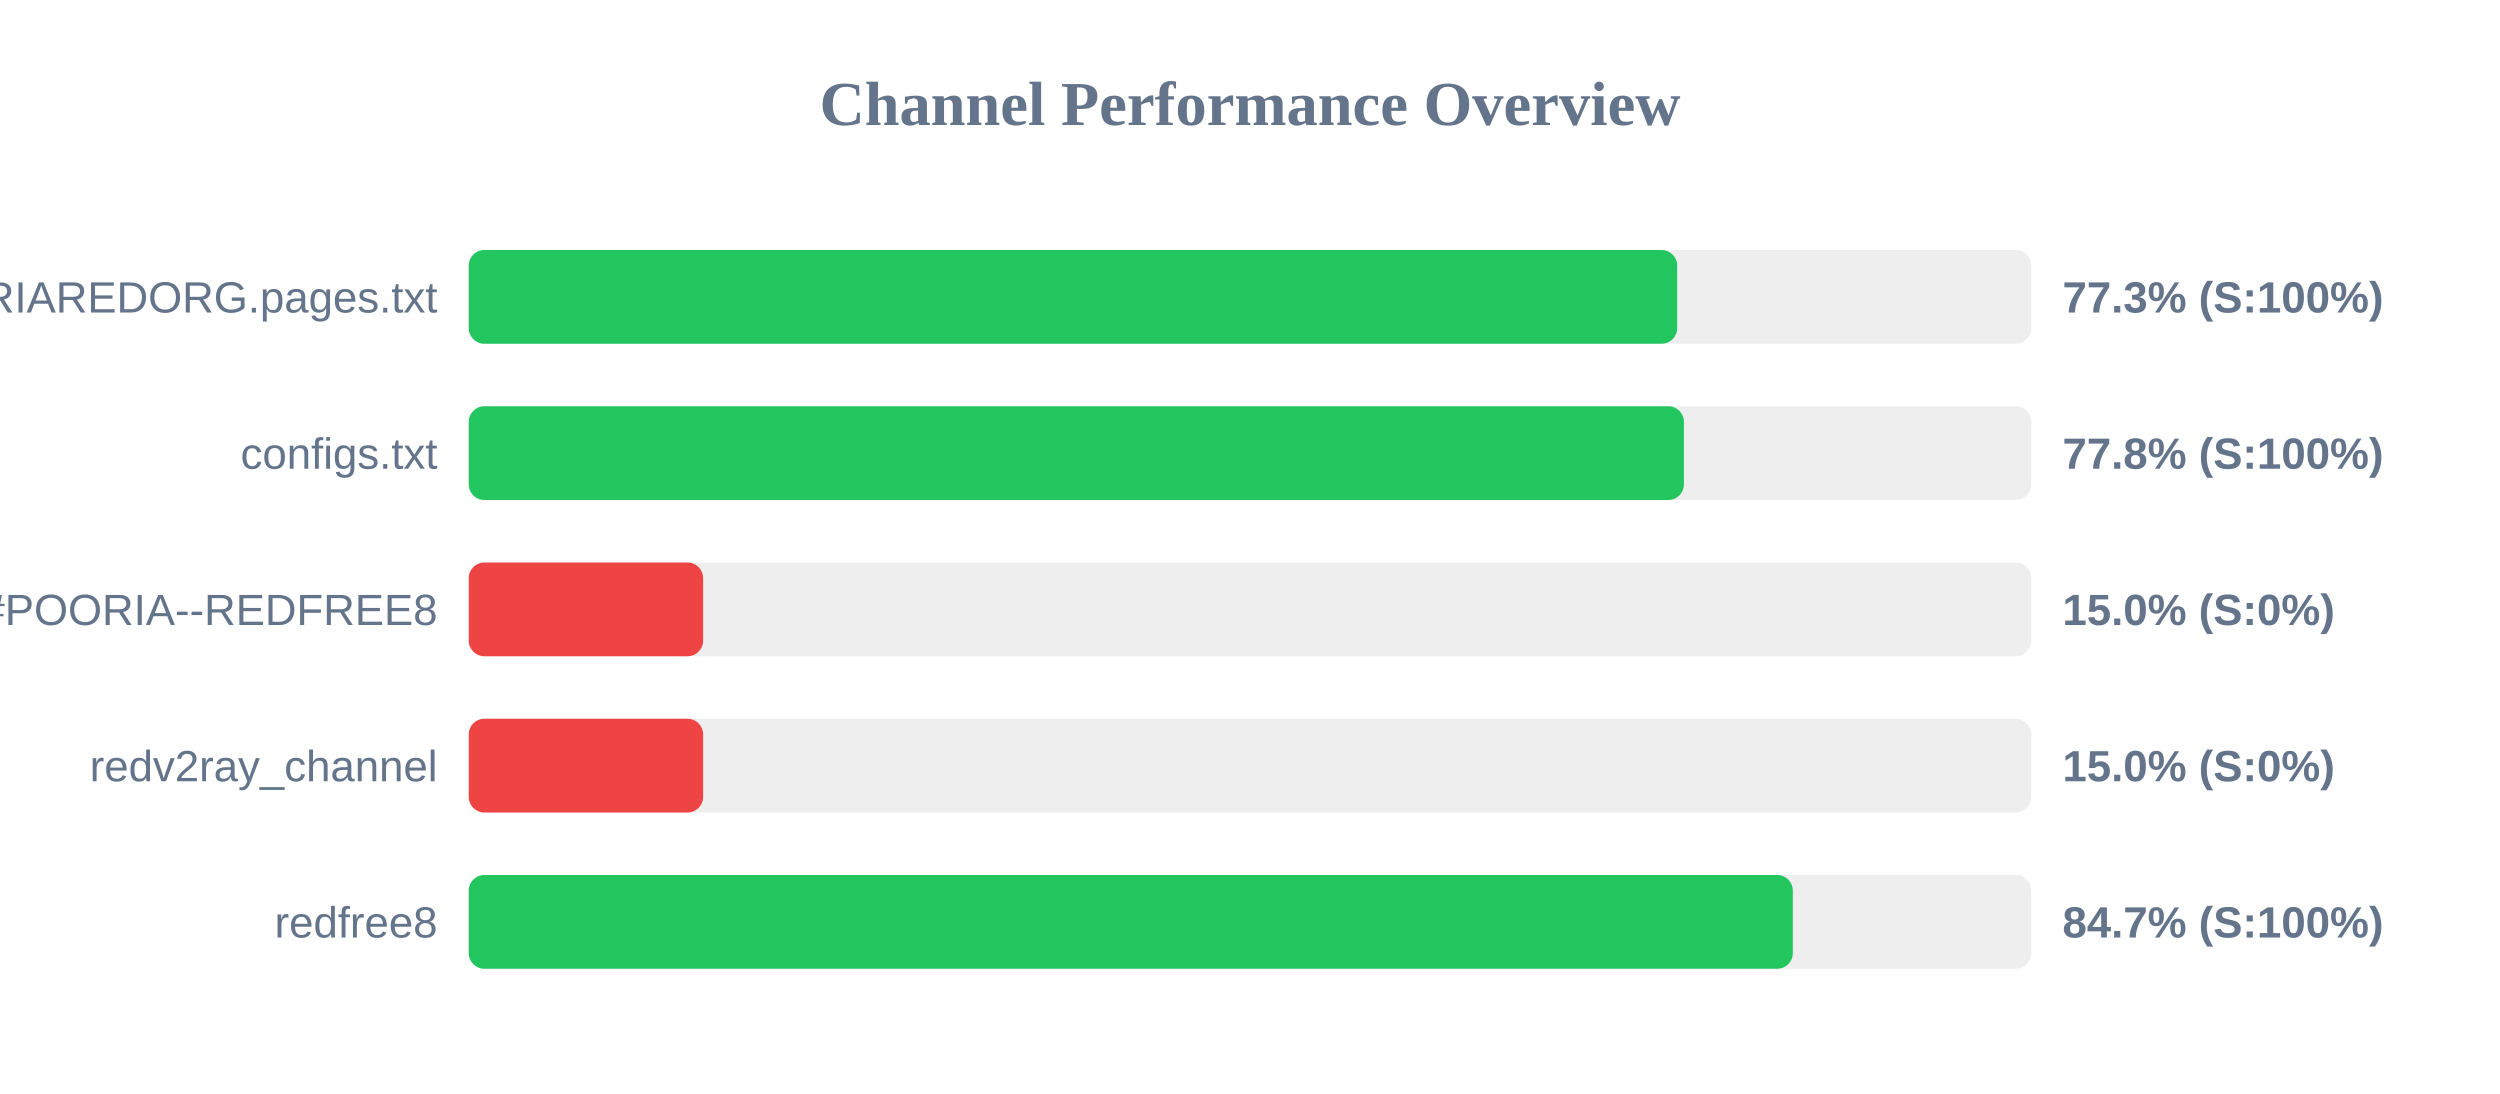
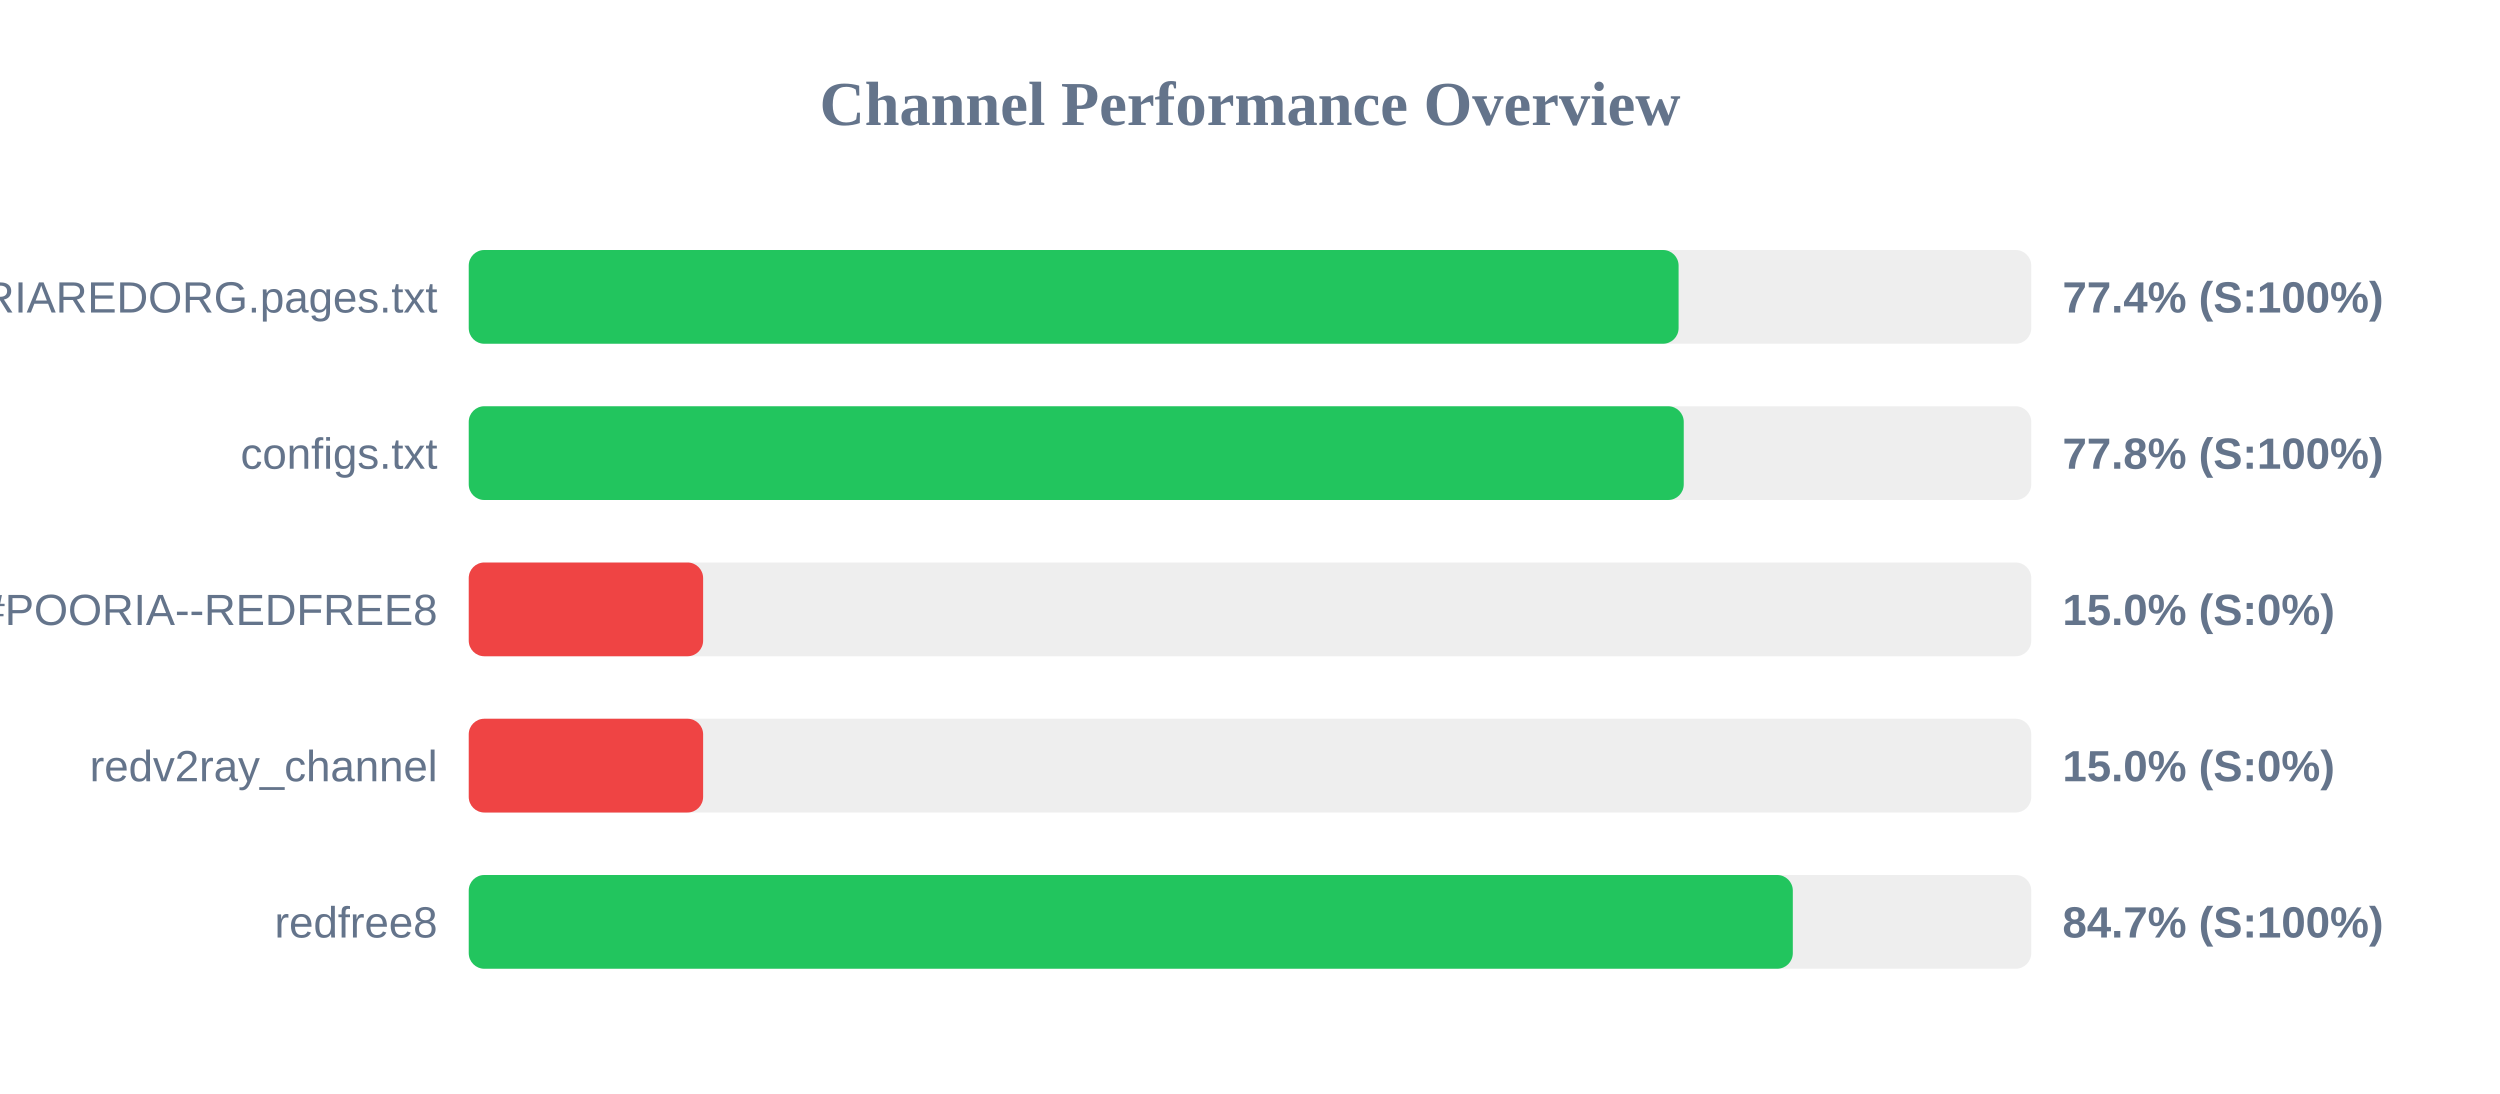
<svg xmlns="http://www.w3.org/2000/svg" width="800" height="350" version="1.1">
  <style>
        .row { font: 14px Arial; fill: #64748b; }
        .score { font: bold 14px Arial; fill: #64748b; }
    </style>
  <text x="400" y="40" text-anchor="middle" font-size="20px" font-weight="bold" fill="#64748b">Channel Performance Overview</text>
  <rect x="150" y="80" width="500" height="30" fill="#eee" rx="5" />
-   <rect x="150" y="80" width="386.7" height="30" fill="#22c55e" rx="5" />
+   <rect x="150" y="80" width="387.15" height="30" fill="#22c55e" rx="5" />
  <text x="140" y="100" text-anchor="end" class="row">POORIAREDORG.pages.txt</text>
-   <text x="660" y="100" text-anchor="start" class="score">77.3% (S:100%)</text>
+   <text x="660" y="100" text-anchor="start" class="score">77.4% (S:100%)</text>
  <rect x="150" y="130" width="500" height="30" fill="#eee" rx="5" />
-   <rect x="150" y="130" width="388.85" height="30" fill="#22c55e" rx="5" />
+   <rect x="150" y="130" width="388.8" height="30" fill="#22c55e" rx="5" />
  <text x="140" y="150" text-anchor="end" class="row">configs.txt</text>
  <text x="660" y="150" text-anchor="start" class="score">77.8% (S:100%)</text>
  <rect x="150" y="180" width="500" height="30" fill="#eee" rx="5" />
  <rect x="150" y="180" width="75.0" height="30" fill="#ef4444" rx="5" />
  <text x="140" y="200" text-anchor="end" class="row">POORIA--REDFREE8.txt#POORIA--REDFREE8</text>
  <text x="660" y="200" text-anchor="start" class="score">15.0% (S:0%)</text>
  <rect x="150" y="230" width="500" height="30" fill="#eee" rx="5" />
  <rect x="150" y="230" width="75.0" height="30" fill="#ef4444" rx="5" />
  <text x="140" y="250" text-anchor="end" class="row">redv2ray_channel</text>
  <text x="660" y="250" text-anchor="start" class="score">15.0% (S:0%)</text>
  <rect x="150" y="280" width="500" height="30" fill="#eee" rx="5" />
  <rect x="150" y="280" width="423.7" height="30" fill="#22c55e" rx="5" />
  <text x="140" y="300" text-anchor="end" class="row">redfree8</text>
  <text x="660" y="300" text-anchor="start" class="score">84.7% (S:100%)</text>
</svg>
